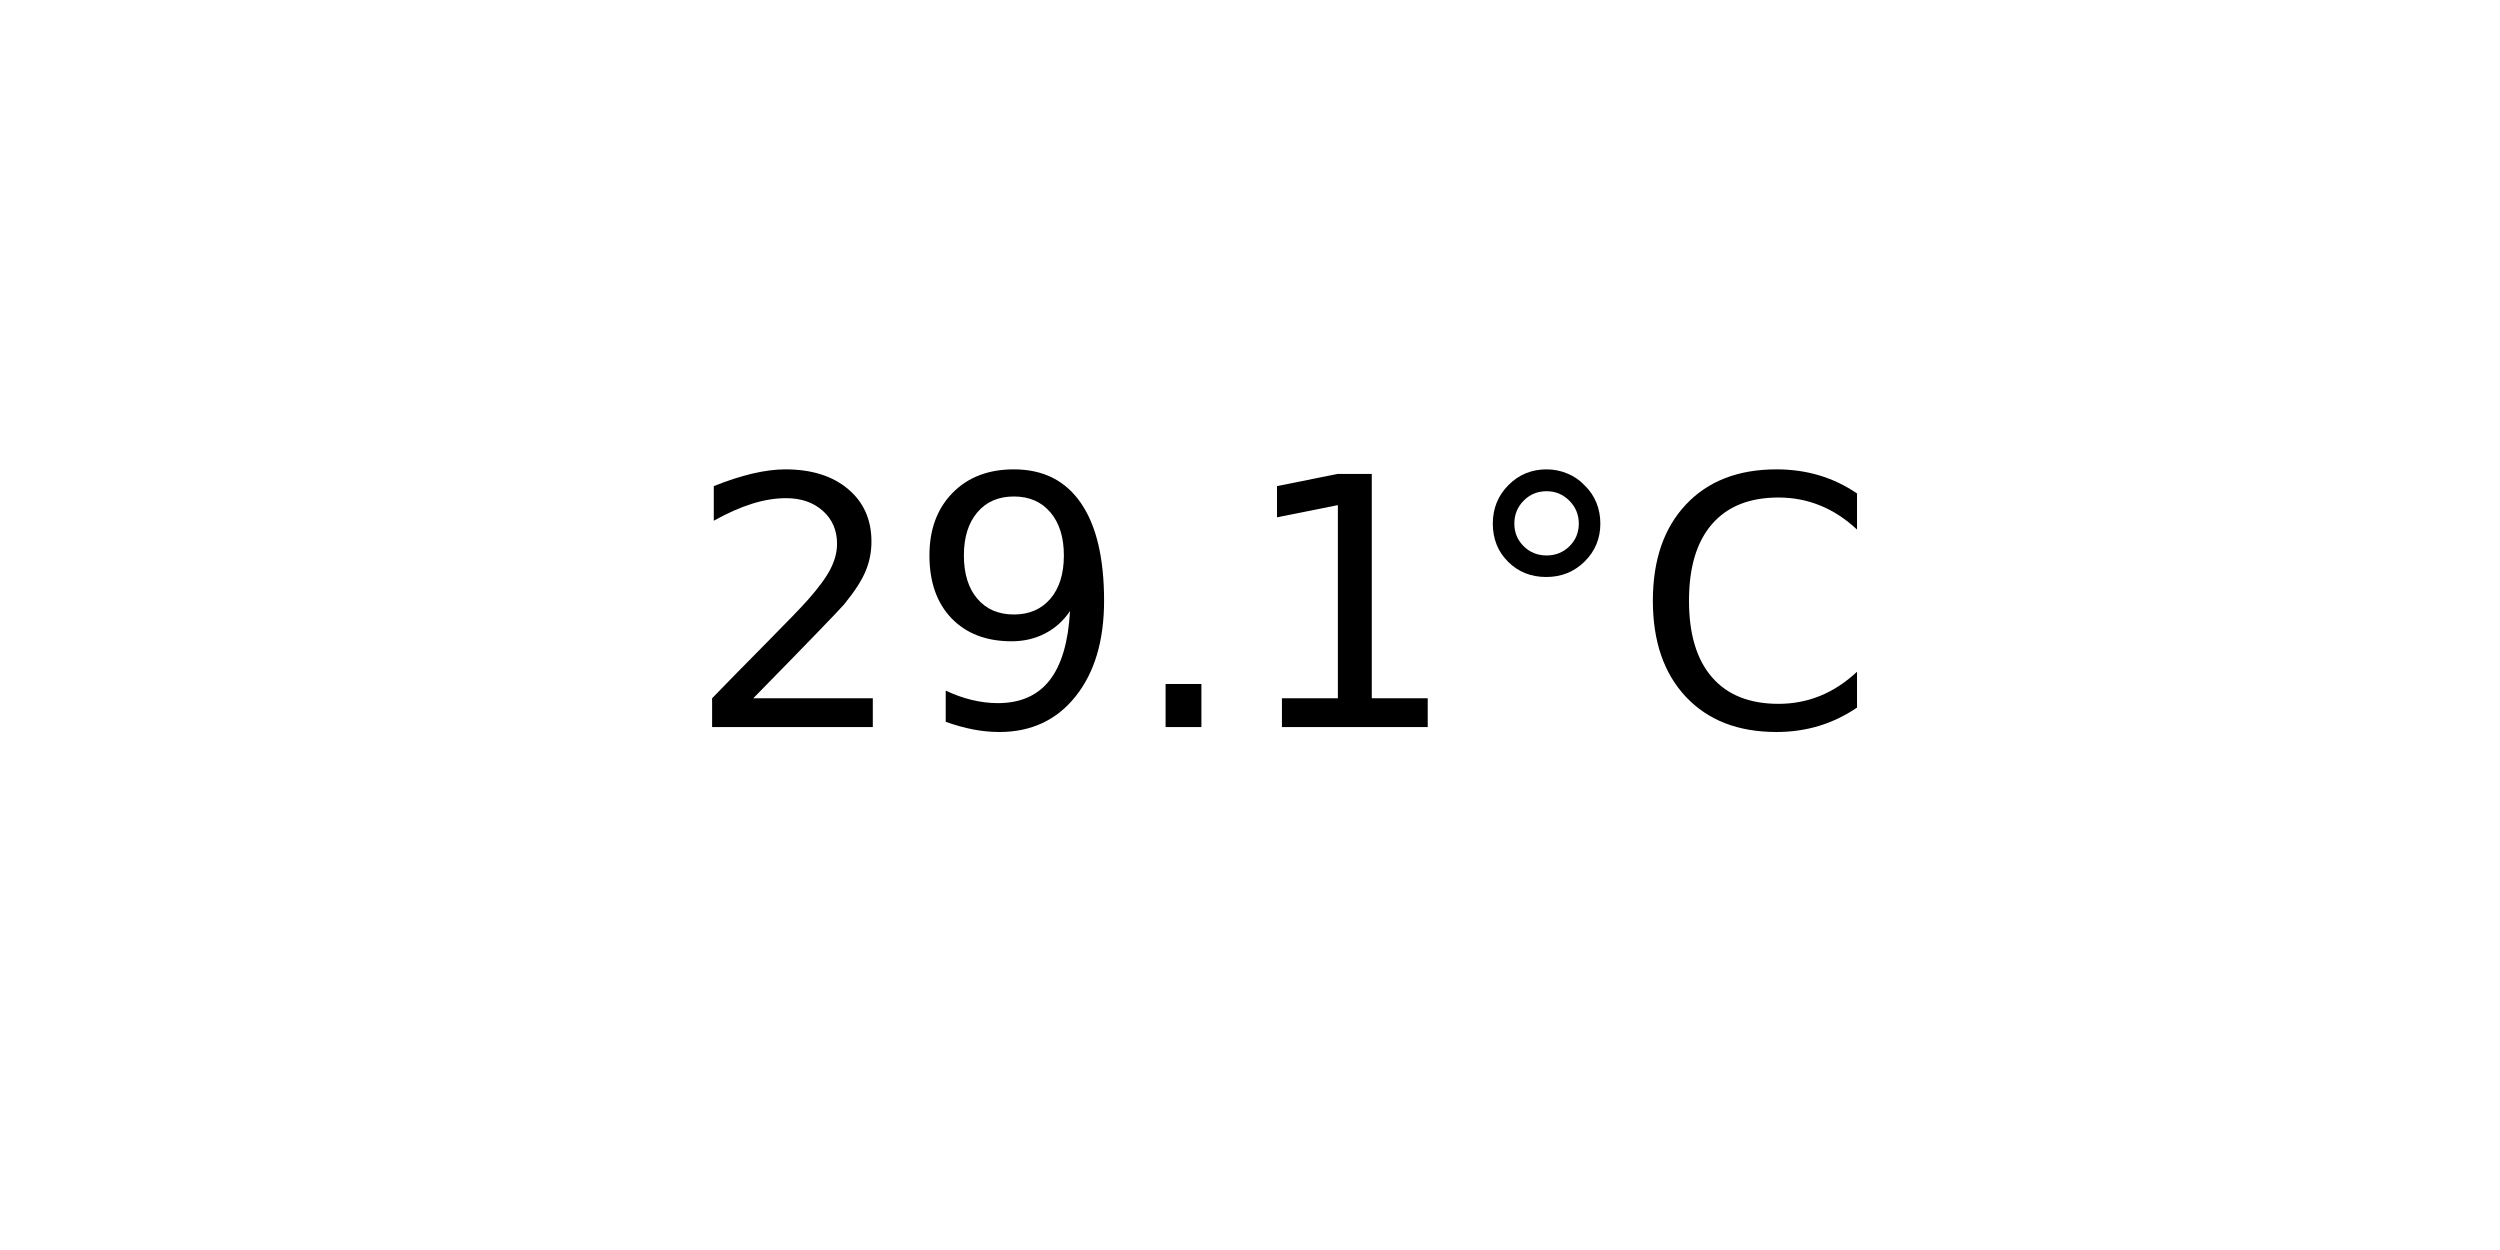
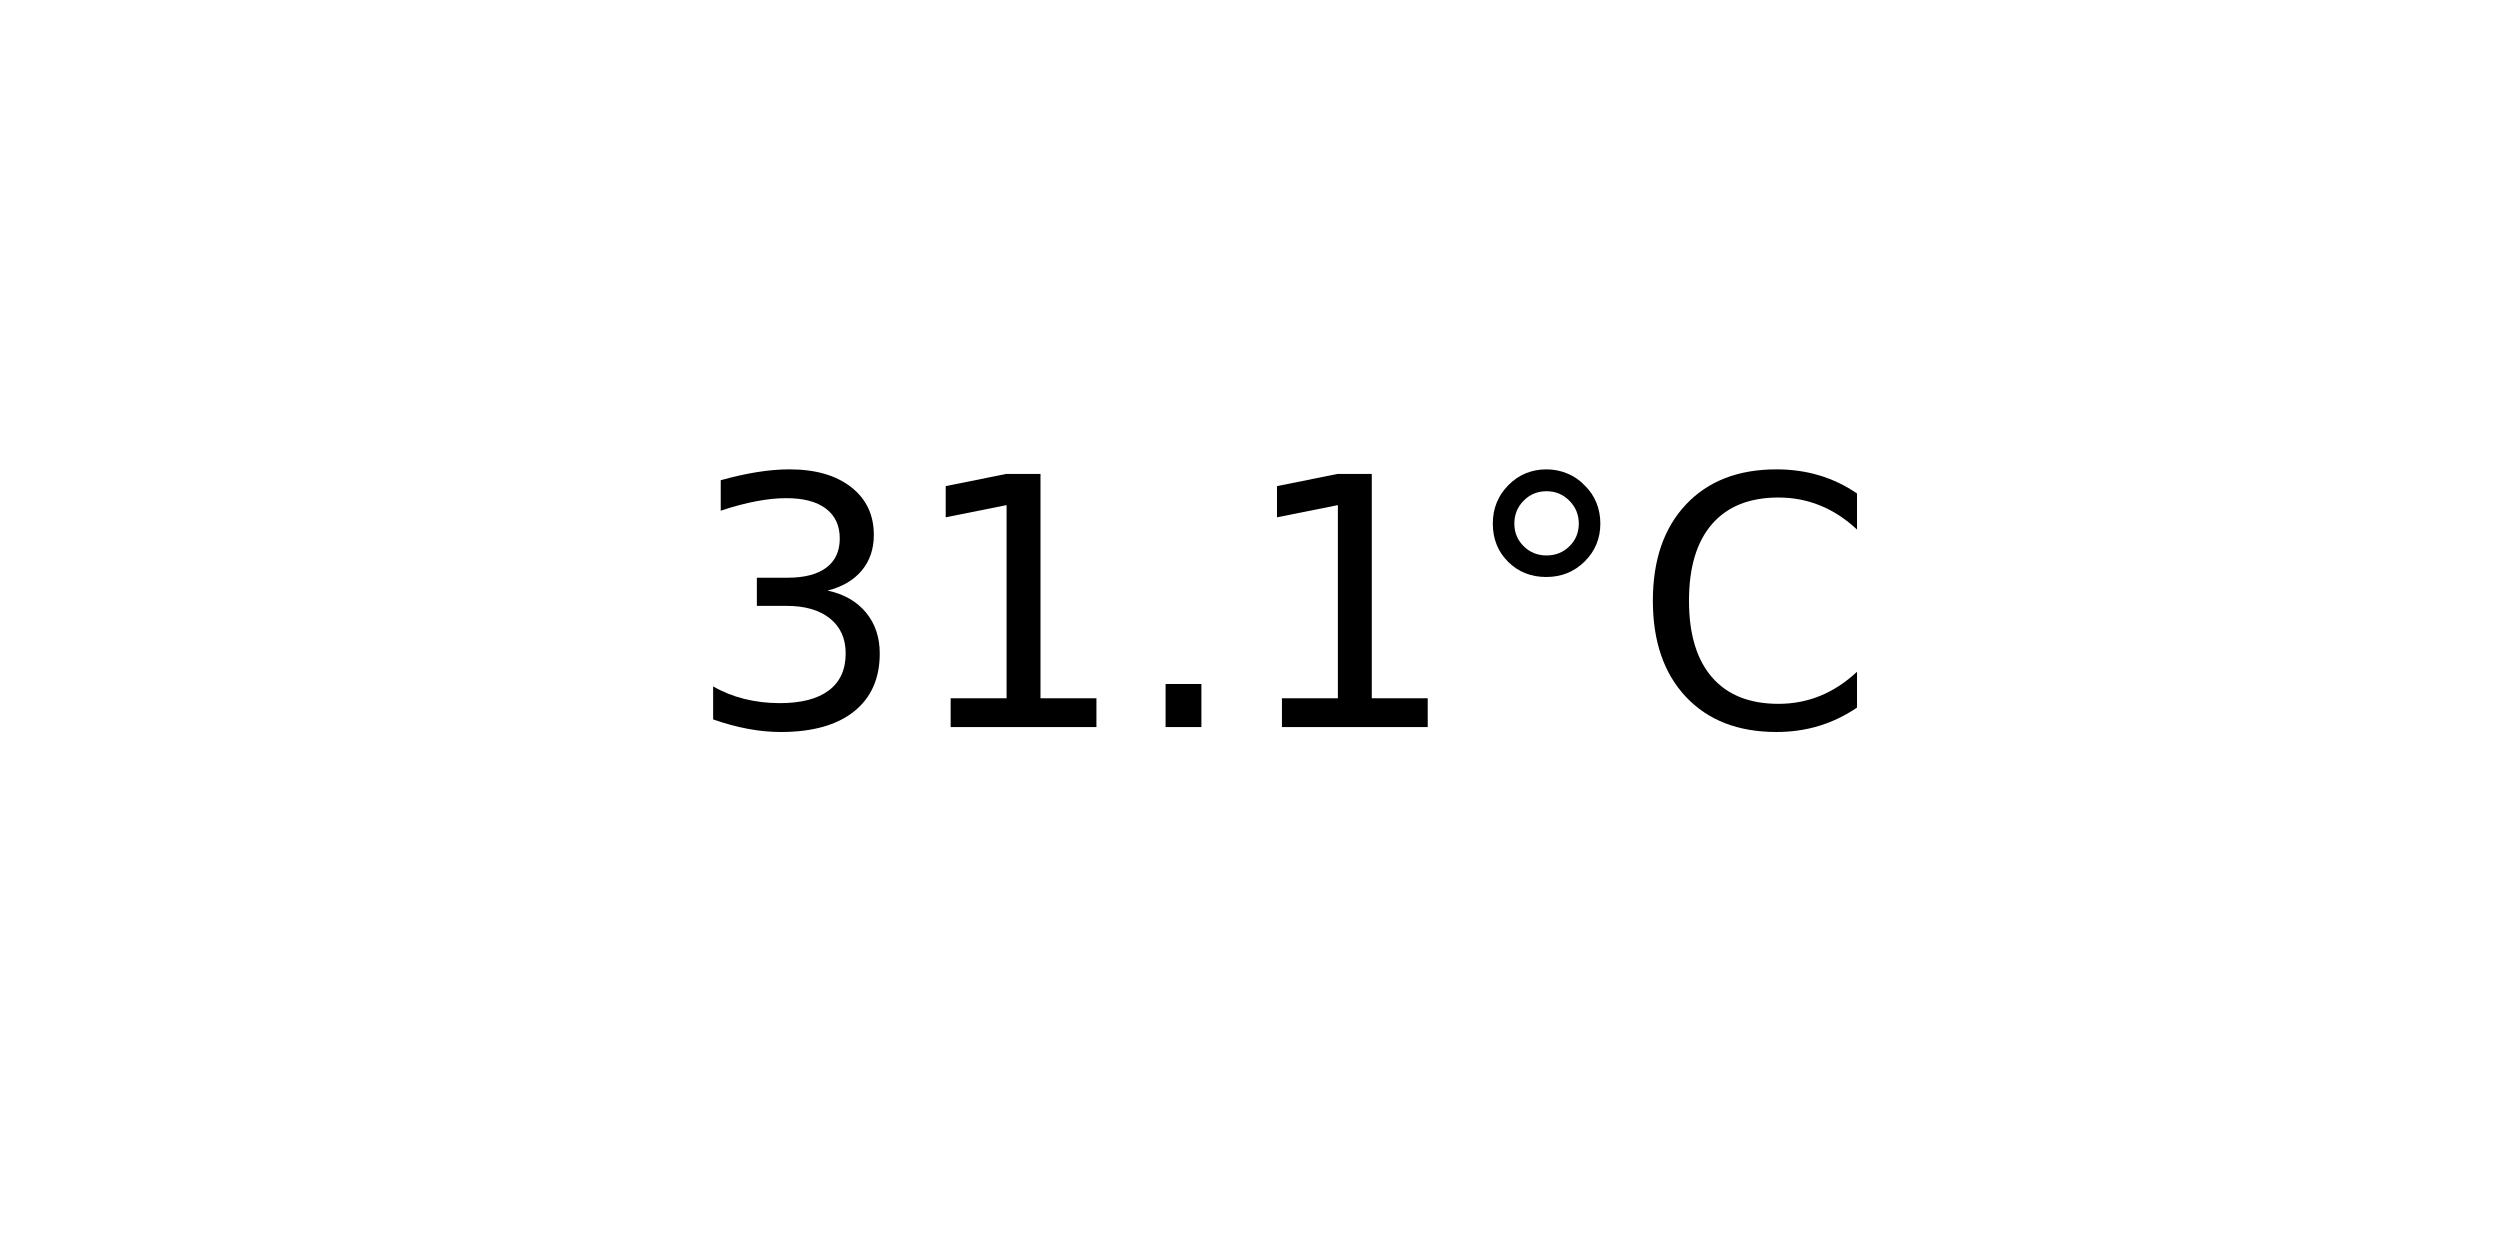
<svg xmlns="http://www.w3.org/2000/svg" xmlns:xlink="http://www.w3.org/1999/xlink" width="72pt" height="36pt" viewBox="0 0 72 36" version="1.1">
  <defs>
    <style type="text/css">*{stroke-linejoin: round; stroke-linecap: butt}</style>
  </defs>
  <g id="figure_1">
    <g id="axes_1">
      <g id="text_1">
        <g transform="translate(19.77578 20.93937) scale(0.1 -0.1)">
          <defs>
-             <path id="DejaVuSans-32" d="M 1228 531  L 3431 531  L 3431 0  L 469 0  L 469 531  Q 828 903 1448 1529  Q 2069 2156 2228 2338  Q 2531 2678 2651 2914  Q 2772 3150 2772 3378  Q 2772 3750 2511 3984  Q 2250 4219 1831 4219  Q 1534 4219 1204 4116  Q 875 4013 500 3803  L 500 4441  Q 881 4594 1212 4672  Q 1544 4750 1819 4750  Q 2544 4750 2975 4387  Q 3406 4025 3406 3419  Q 3406 3131 3298 2873  Q 3191 2616 2906 2266  Q 2828 2175 2409 1742  Q 1991 1309 1228 531  z " transform="scale(0.015625)" />
-             <path id="DejaVuSans-39" d="M 703 97  L 703 672  Q 941 559 1184 500  Q 1428 441 1663 441  Q 2288 441 2617 861  Q 2947 1281 2994 2138  Q 2813 1869 2534 1725  Q 2256 1581 1919 1581  Q 1219 1581 811 2004  Q 403 2428 403 3163  Q 403 3881 828 4315  Q 1253 4750 1959 4750  Q 2769 4750 3195 4129  Q 3622 3509 3622 2328  Q 3622 1225 3098 567  Q 2575 -91 1691 -91  Q 1453 -91 1209 -44  Q 966 3 703 97  z M 1959 2075  Q 2384 2075 2632 2365  Q 2881 2656 2881 3163  Q 2881 3666 2632 3958  Q 2384 4250 1959 4250  Q 1534 4250 1286 3958  Q 1038 3666 1038 3163  Q 1038 2656 1286 2365  Q 1534 2075 1959 2075  z " transform="scale(0.015625)" />
+             <path id="DejaVuSans-33" d="M 2597 2516  Q 3050 2419 3304 2112  Q 3559 1806 3559 1356  Q 3559 666 3084 287  Q 2609 -91 1734 -91  Q 1441 -91 1130 -33  Q 819 25 488 141  L 488 750  Q 750 597 1062 519  Q 1375 441 1716 441  Q 2309 441 2620 675  Q 2931 909 2931 1356  Q 2931 1769 2642 2001  Q 2353 2234 1838 2234  L 1294 2234  L 1294 2753  L 1863 2753  Q 2328 2753 2575 2939  Q 2822 3125 2822 3475  Q 2822 3834 2567 4026  Q 2313 4219 1838 4219  Q 1578 4219 1281 4162  Q 984 4106 628 3988  L 628 4550  Q 988 4650 1302 4700  Q 1616 4750 1894 4750  Q 2613 4750 3031 4423  Q 3450 4097 3450 3541  Q 3450 3153 3228 2886  Q 3006 2619 2597 2516  z " transform="scale(0.015625)" />
+             <path id="DejaVuSans-31" d="M 794 531  L 1825 531  L 1825 4091  L 703 3866  L 703 4441  L 1819 4666  L 2450 4666  L 2450 531  L 3481 531  L 3481 0  L 794 0  L 794 531  z " transform="scale(0.015625)" />
            <path id="DejaVuSans-2e" d="M 684 794  L 1344 794  L 1344 0  L 684 0  L 684 794  z " transform="scale(0.015625)" />
-             <path id="DejaVuSans-31" d="M 794 531  L 1825 531  L 1825 4091  L 703 3866  L 703 4441  L 1819 4666  L 2450 4666  L 2450 531  L 3481 531  L 3481 0  L 794 0  L 794 531  z " transform="scale(0.015625)" />
            <path id="DejaVuSans-b0" d="M 1600 4347  Q 1350 4347 1178 4173  Q 1006 4000 1006 3750  Q 1006 3503 1178 3333  Q 1350 3163 1600 3163  Q 1850 3163 2022 3333  Q 2194 3503 2194 3750  Q 2194 3997 2020 4172  Q 1847 4347 1600 4347  z M 1600 4750  Q 1800 4750 1984 4673  Q 2169 4597 2303 4453  Q 2447 4313 2519 4134  Q 2591 3956 2591 3750  Q 2591 3338 2302 3052  Q 2013 2766 1594 2766  Q 1172 2766 890 3047  Q 609 3328 609 3750  Q 609 4169 896 4459  Q 1184 4750 1600 4750  z " transform="scale(0.015625)" />
            <path id="DejaVuSans-43" d="M 4122 4306  L 4122 3641  Q 3803 3938 3442 4084  Q 3081 4231 2675 4231  Q 1875 4231 1450 3742  Q 1025 3253 1025 2328  Q 1025 1406 1450 917  Q 1875 428 2675 428  Q 3081 428 3442 575  Q 3803 722 4122 1019  L 4122 359  Q 3791 134 3420 21  Q 3050 -91 2638 -91  Q 1578 -91 968 557  Q 359 1206 359 2328  Q 359 3453 968 4101  Q 1578 4750 2638 4750  Q 3056 4750 3426 4639  Q 3797 4528 4122 4306  z " transform="scale(0.015625)" />
          </defs>
-           <use xlink:href="#DejaVuSans-32" />
-           <use xlink:href="#DejaVuSans-39" x="63.623" />
+           <use xlink:href="#DejaVuSans-33" />
+           <use xlink:href="#DejaVuSans-31" x="63.623" />
          <use xlink:href="#DejaVuSans-2e" x="127.246" />
          <use xlink:href="#DejaVuSans-31" x="159.033" />
          <use xlink:href="#DejaVuSans-b0" x="222.656" />
          <use xlink:href="#DejaVuSans-43" x="272.656" />
        </g>
      </g>
    </g>
  </g>
</svg>
